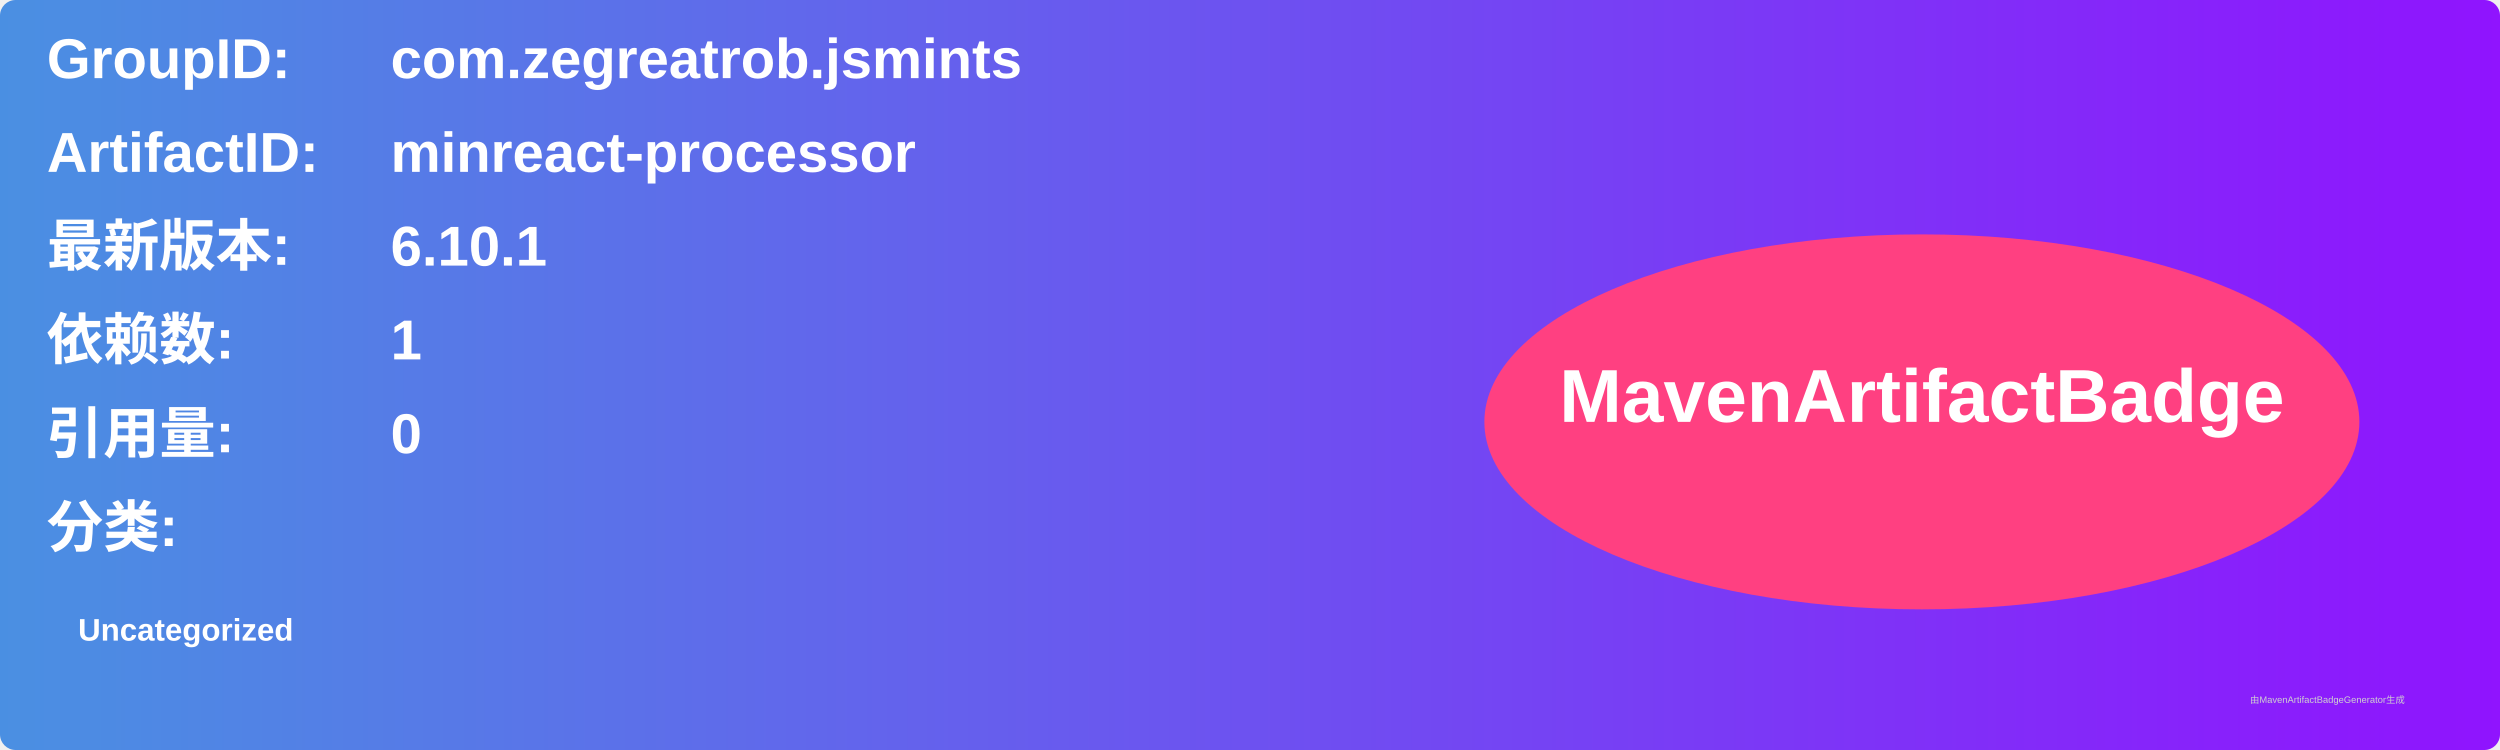
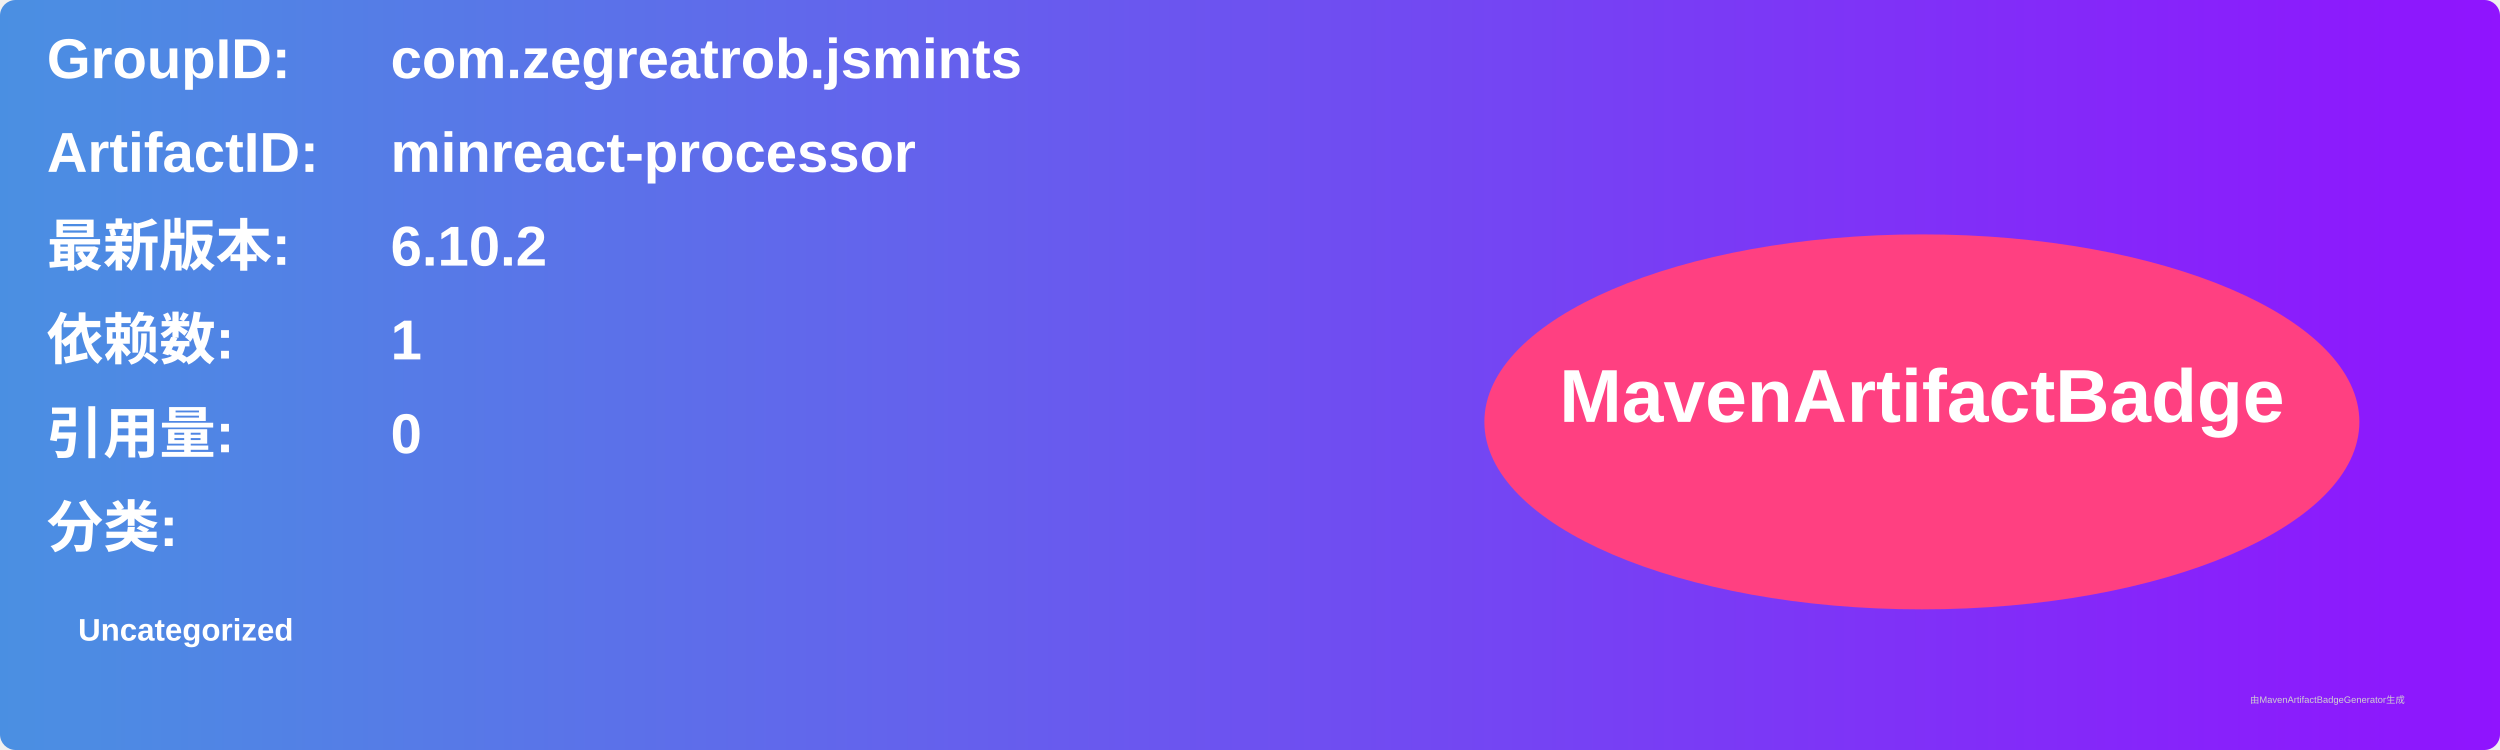
<svg xmlns="http://www.w3.org/2000/svg" width="800" height="240" viewBox="0 0 800 240">
  <linearGradient id="grad" x1="0%" y1="0%" x2="100%" y2="0%">
    <stop offset="0%" stop-color="#4a90e2" />
    <stop offset="100%" stop-color="#9013fe" />
  </linearGradient>
  <rect width="100%" height="100%" rx="5" ry="5" fill="url(#grad)" />
  <g transform="translate(15, 15)">
    <text x="0" y="10" font-family="Arial" font-size="18" fill="white" font-weight="bold" width="260">GroupID:</text>
    <text x="110" y="10" font-family="Arial" font-size="18" fill="white" font-weight="bold" width="460">com.zegreatrob.jsmints</text>
    <text x="0" y="40" font-family="Arial" font-size="18" fill="white" font-weight="bold" width="260">ArtifactID:</text>
    <text x="110" y="40" font-family="Arial" font-size="18" fill="white" font-weight="bold" width="460">minreact-processor</text>
    <text x="0" y="70" font-family="Arial" font-size="18" fill="white" font-weight="bold">最新版本:</text>
    <text x="110" y="70" font-family="Arial" font-size="18" fill="white" font-weight="bold">
-       <tspan font-weight="bold">6.10.1</tspan>
+       <tspan font-weight="bold">6.10.2</tspan>
    </text>
    <text x="0" y="100" font-family="Arial" font-size="18" fill="white" font-weight="bold">依赖数: </text>
    <text x="110" y="100" font-family="Arial" font-size="18" fill="white">
      <tspan font-weight="bold">1</tspan>
    </text>
    <text x="0" y="130" font-family="Arial" font-size="18" fill="white" font-weight="bold">引用量: </text>
    <text x="110" y="130" font-family="Arial" font-size="18" fill="white">
      <tspan font-weight="bold">0</tspan>
    </text>
    <text x="0" y="160" font-family="Arial" font-size="18" fill="white" font-weight="bold">分类:</text>
    <text x="10" y="190" font-family="Arial" font-size="10" fill="white">
      <tspan font-weight="bold">Uncategorized</tspan>
    </text>
    <ellipse cx="600" cy="120" rx="140" ry="60" fill="#ff4081" />
    <text x="600" y="120" text-anchor="middle" font-family="Arial" font-size="24" fill="white" font-weight="bold">MavenArtifactBadge</text>
  </g>
  <text x="720" y="225" font-family="Arial" font-size="3" fill="#d0d0d0">由MavenArtifactBadgeGenerator生成</text>
</svg>
